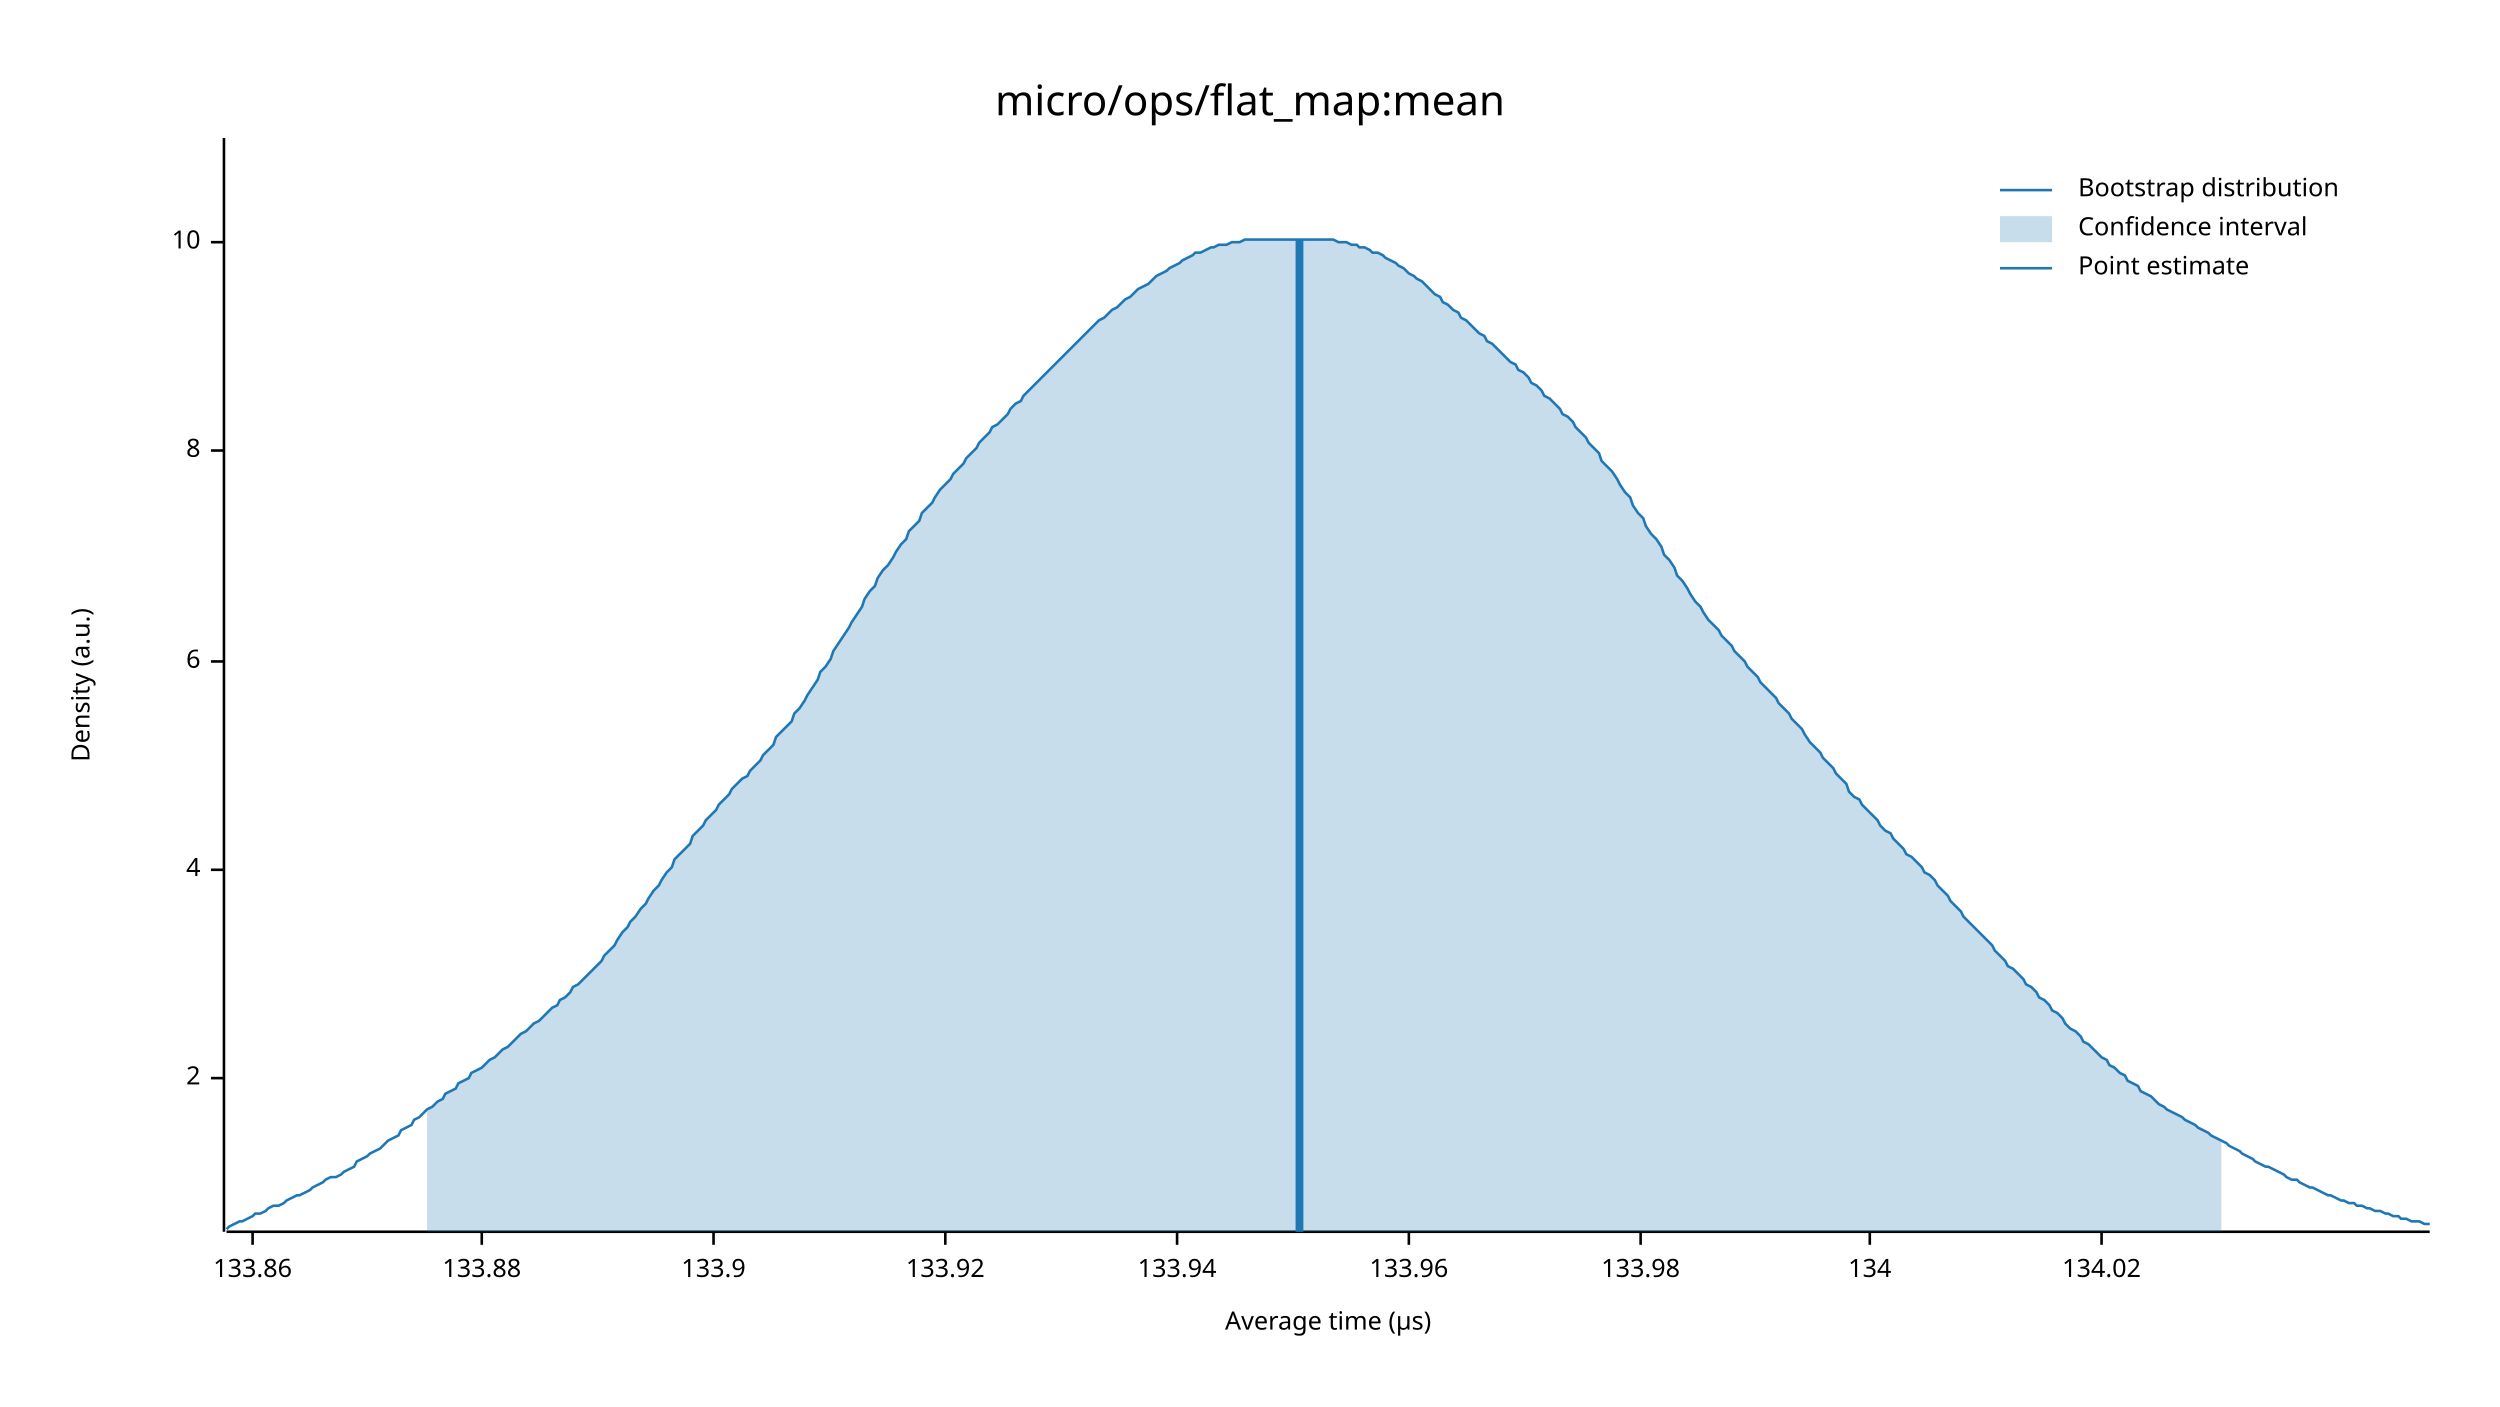
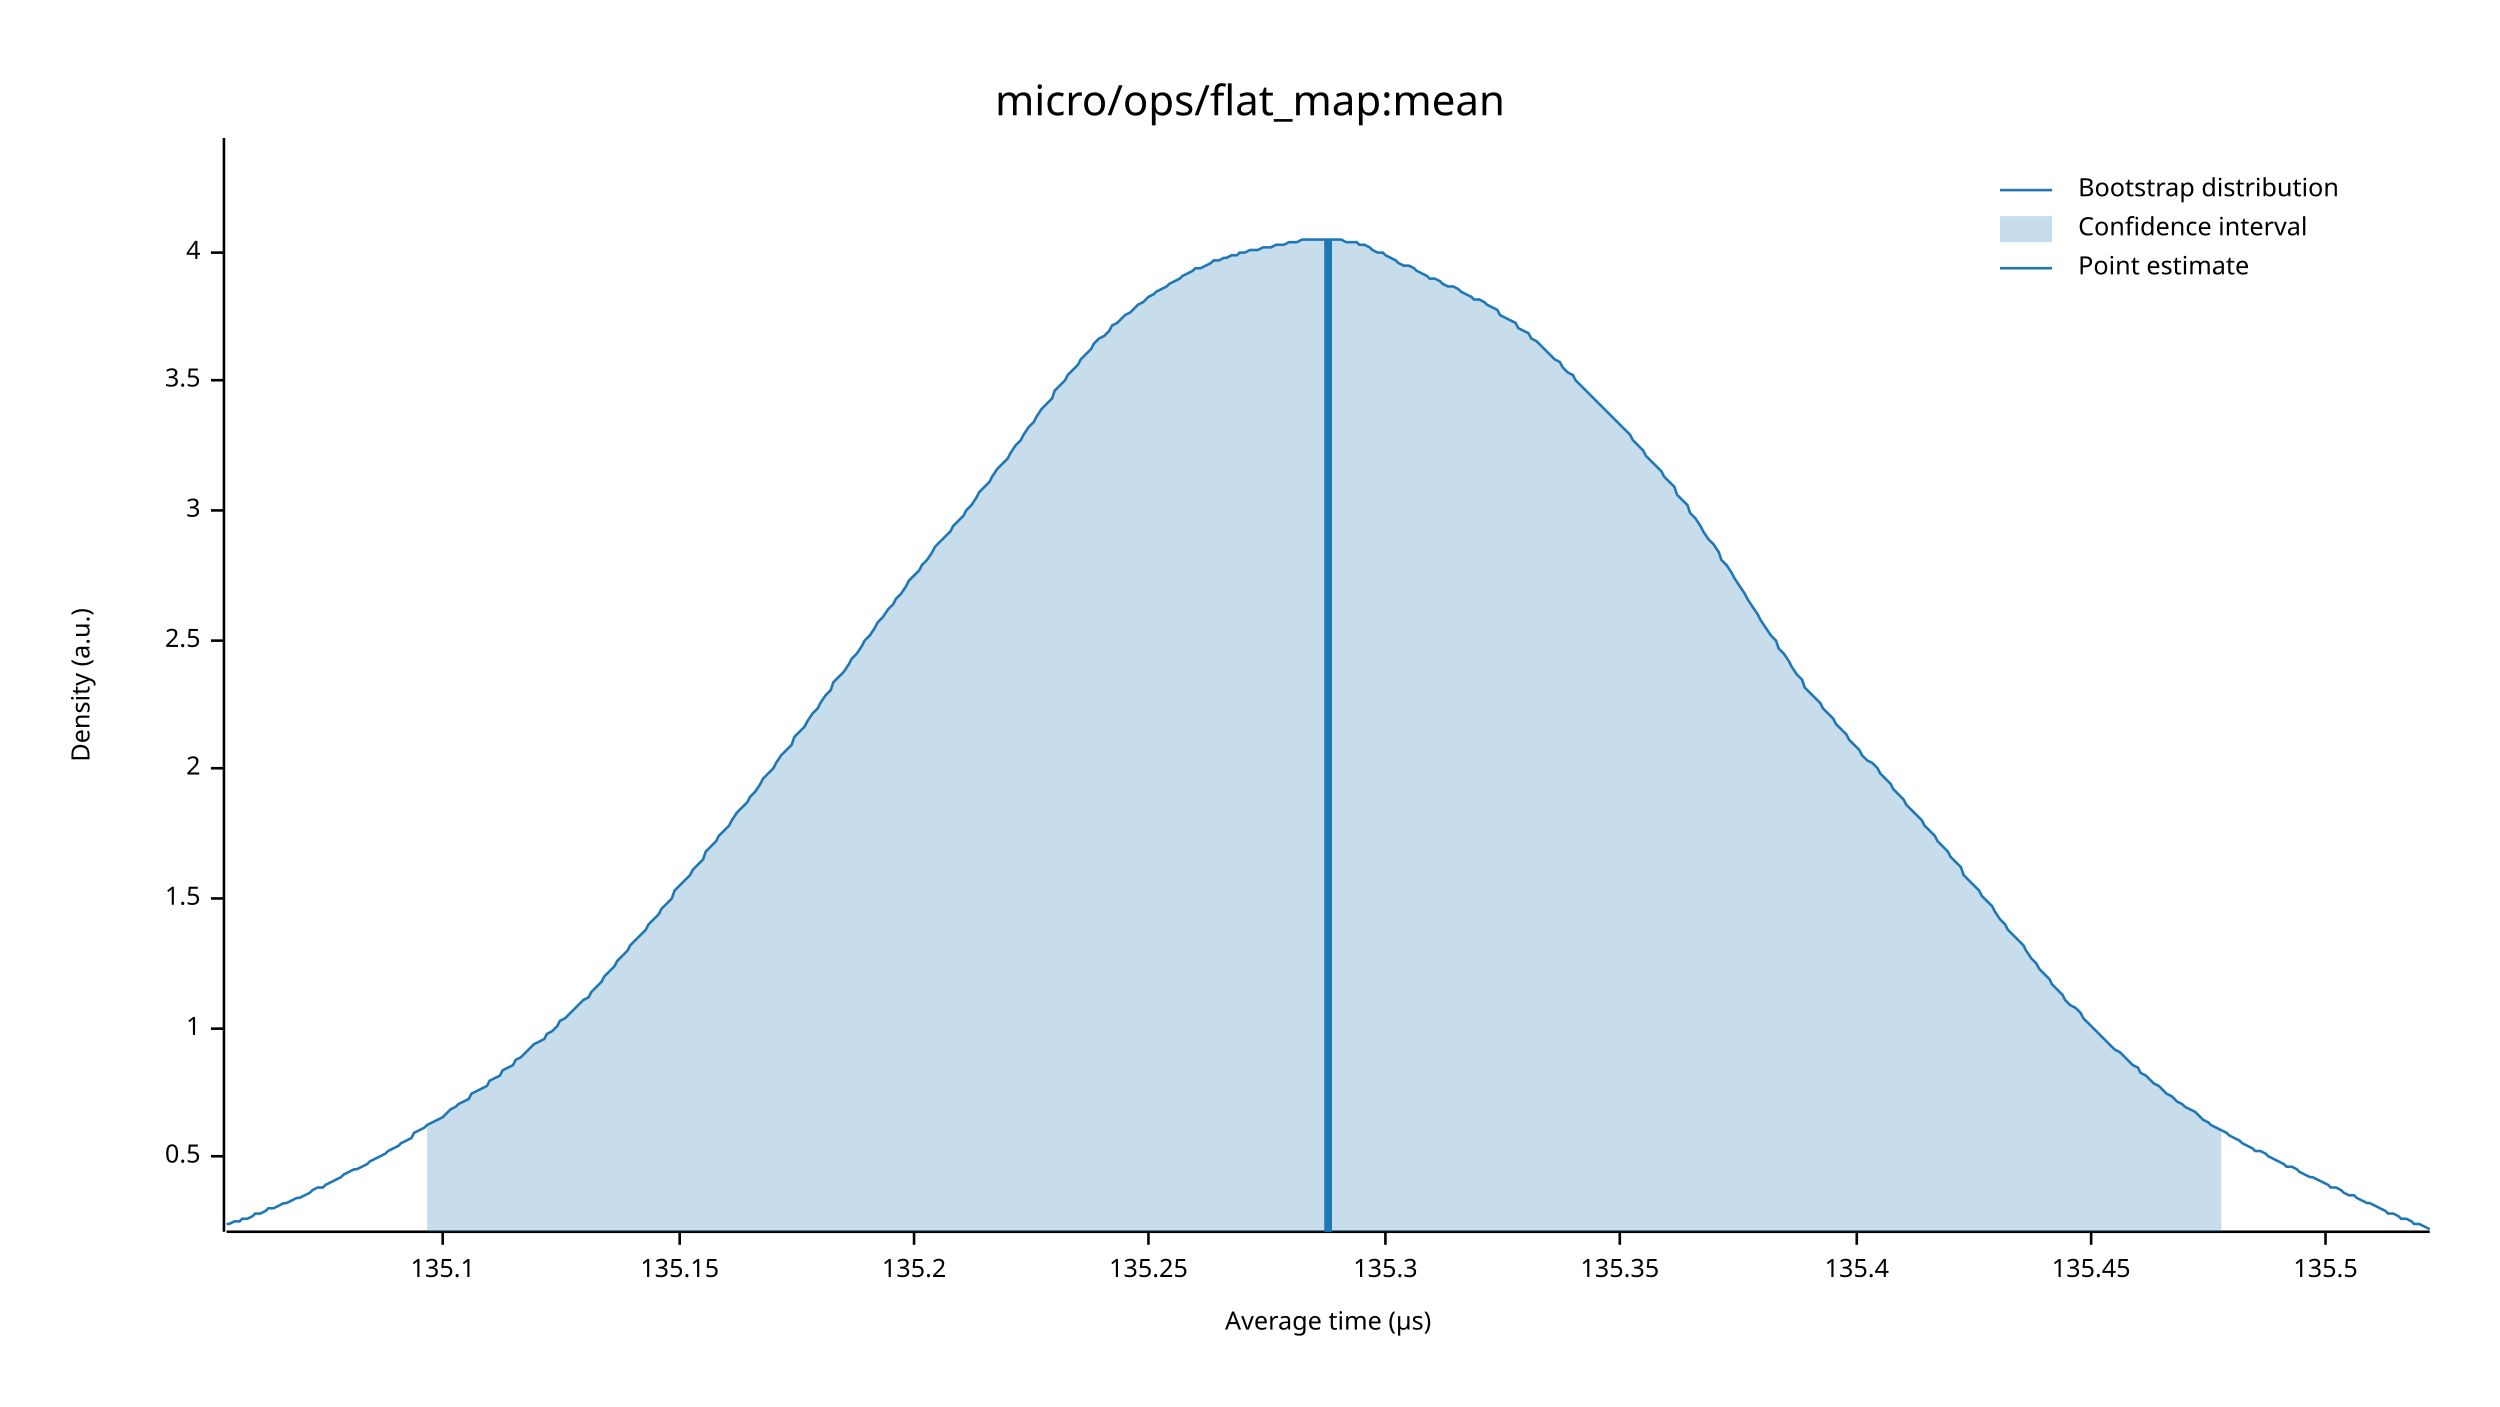
<svg xmlns="http://www.w3.org/2000/svg" width="960" height="540" viewBox="0 0 960 540">
  <text x="480" y="32" dy="0.76em" text-anchor="middle" font-family="sans-serif" font-size="16.129" opacity="1" fill="#000000">
micro/ops/flat_map:mean
</text>
  <text x="27" y="263" dy="0.76em" text-anchor="middle" font-family="sans-serif" font-size="9.677" opacity="1" fill="#000000" transform="rotate(270, 27, 263)">
Density (a.u.)
</text>
  <text x="510" y="513" dy="-0.5ex" text-anchor="middle" font-family="sans-serif" font-size="9.677" opacity="1" fill="#000000">
Average time (µs)
</text>
  <polyline fill="none" opacity="1" stroke="#000000" stroke-width="1" points="86,53 86,473 " />
-   <text x="77" y="414" dy="0.5ex" text-anchor="end" font-family="sans-serif" font-size="9.677" opacity="1" fill="#000000">
+   <text x="77" y="444" dy="0.5ex" text-anchor="end" font-family="sans-serif" font-size="9.677" opacity="1" fill="#000000">
+ 0.5
+ </text>
+   <polyline fill="none" opacity="1" stroke="#000000" stroke-width="1" points="81,444 86,444 " />
+   <text x="77" y="395" dy="0.5ex" text-anchor="end" font-family="sans-serif" font-size="9.677" opacity="1" fill="#000000">
+ 1
+ </text>
+   <polyline fill="none" opacity="1" stroke="#000000" stroke-width="1" points="81,395 86,395 " />
+   <text x="77" y="345" dy="0.5ex" text-anchor="end" font-family="sans-serif" font-size="9.677" opacity="1" fill="#000000">
+ 1.5
+ </text>
+   <polyline fill="none" opacity="1" stroke="#000000" stroke-width="1" points="81,345 86,345 " />
+   <text x="77" y="295" dy="0.5ex" text-anchor="end" font-family="sans-serif" font-size="9.677" opacity="1" fill="#000000">
2
</text>
-   <polyline fill="none" opacity="1" stroke="#000000" stroke-width="1" points="81,414 86,414 " />
-   <text x="77" y="334" dy="0.5ex" text-anchor="end" font-family="sans-serif" font-size="9.677" opacity="1" fill="#000000">
+   <polyline fill="none" opacity="1" stroke="#000000" stroke-width="1" points="81,295 86,295 " />
+   <text x="77" y="246" dy="0.5ex" text-anchor="end" font-family="sans-serif" font-size="9.677" opacity="1" fill="#000000">
+ 2.5
+ </text>
+   <polyline fill="none" opacity="1" stroke="#000000" stroke-width="1" points="81,246 86,246 " />
+   <text x="77" y="196" dy="0.5ex" text-anchor="end" font-family="sans-serif" font-size="9.677" opacity="1" fill="#000000">
+ 3
+ </text>
+   <polyline fill="none" opacity="1" stroke="#000000" stroke-width="1" points="81,196 86,196 " />
+   <text x="77" y="146" dy="0.5ex" text-anchor="end" font-family="sans-serif" font-size="9.677" opacity="1" fill="#000000">
+ 3.5
+ </text>
+   <polyline fill="none" opacity="1" stroke="#000000" stroke-width="1" points="81,146 86,146 " />
+   <text x="77" y="97" dy="0.5ex" text-anchor="end" font-family="sans-serif" font-size="9.677" opacity="1" fill="#000000">
4
</text>
-   <polyline fill="none" opacity="1" stroke="#000000" stroke-width="1" points="81,334 86,334 " />
-   <text x="77" y="254" dy="0.5ex" text-anchor="end" font-family="sans-serif" font-size="9.677" opacity="1" fill="#000000">
- 6
+   <polyline fill="none" opacity="1" stroke="#000000" stroke-width="1" points="81,97 86,97 " />
+   <polyline fill="none" opacity="1" stroke="#000000" stroke-width="1" points="87,473 933,473 " />
+   <text x="170" y="483" dy="0.76em" text-anchor="middle" font-family="sans-serif" font-size="9.677" opacity="1" fill="#000000">
+ 135.1
</text>
-   <polyline fill="none" opacity="1" stroke="#000000" stroke-width="1" points="81,254 86,254 " />
-   <text x="77" y="173" dy="0.5ex" text-anchor="end" font-family="sans-serif" font-size="9.677" opacity="1" fill="#000000">
- 8
+   <polyline fill="none" opacity="1" stroke="#000000" stroke-width="1" points="170,473 170,478 " />
+   <text x="261" y="483" dy="0.76em" text-anchor="middle" font-family="sans-serif" font-size="9.677" opacity="1" fill="#000000">
+ 135.15
</text>
-   <polyline fill="none" opacity="1" stroke="#000000" stroke-width="1" points="81,173 86,173 " />
-   <text x="77" y="93" dy="0.5ex" text-anchor="end" font-family="sans-serif" font-size="9.677" opacity="1" fill="#000000">
- 10
+   <polyline fill="none" opacity="1" stroke="#000000" stroke-width="1" points="261,473 261,478 " />
+   <text x="351" y="483" dy="0.76em" text-anchor="middle" font-family="sans-serif" font-size="9.677" opacity="1" fill="#000000">
+ 135.2
</text>
-   <polyline fill="none" opacity="1" stroke="#000000" stroke-width="1" points="81,93 86,93 " />
-   <polyline fill="none" opacity="1" stroke="#000000" stroke-width="1" points="87,473 933,473 " />
-   <text x="97" y="483" dy="0.76em" text-anchor="middle" font-family="sans-serif" font-size="9.677" opacity="1" fill="#000000">
- 133.86
+   <polyline fill="none" opacity="1" stroke="#000000" stroke-width="1" points="351,473 351,478 " />
+   <text x="441" y="483" dy="0.76em" text-anchor="middle" font-family="sans-serif" font-size="9.677" opacity="1" fill="#000000">
+ 135.25
</text>
-   <polyline fill="none" opacity="1" stroke="#000000" stroke-width="1" points="97,473 97,478 " />
-   <text x="185" y="483" dy="0.76em" text-anchor="middle" font-family="sans-serif" font-size="9.677" opacity="1" fill="#000000">
- 133.88
+   <polyline fill="none" opacity="1" stroke="#000000" stroke-width="1" points="441,473 441,478 " />
+   <text x="532" y="483" dy="0.76em" text-anchor="middle" font-family="sans-serif" font-size="9.677" opacity="1" fill="#000000">
+ 135.3
</text>
-   <polyline fill="none" opacity="1" stroke="#000000" stroke-width="1" points="185,473 185,478 " />
-   <text x="274" y="483" dy="0.76em" text-anchor="middle" font-family="sans-serif" font-size="9.677" opacity="1" fill="#000000">
- 133.9
+   <polyline fill="none" opacity="1" stroke="#000000" stroke-width="1" points="532,473 532,478 " />
+   <text x="622" y="483" dy="0.76em" text-anchor="middle" font-family="sans-serif" font-size="9.677" opacity="1" fill="#000000">
+ 135.35
</text>
-   <polyline fill="none" opacity="1" stroke="#000000" stroke-width="1" points="274,473 274,478 " />
-   <text x="363" y="483" dy="0.76em" text-anchor="middle" font-family="sans-serif" font-size="9.677" opacity="1" fill="#000000">
- 133.92
+   <polyline fill="none" opacity="1" stroke="#000000" stroke-width="1" points="622,473 622,478 " />
+   <text x="713" y="483" dy="0.76em" text-anchor="middle" font-family="sans-serif" font-size="9.677" opacity="1" fill="#000000">
+ 135.4
</text>
-   <polyline fill="none" opacity="1" stroke="#000000" stroke-width="1" points="363,473 363,478 " />
-   <text x="452" y="483" dy="0.76em" text-anchor="middle" font-family="sans-serif" font-size="9.677" opacity="1" fill="#000000">
- 133.94
+   <polyline fill="none" opacity="1" stroke="#000000" stroke-width="1" points="713,473 713,478 " />
+   <text x="803" y="483" dy="0.76em" text-anchor="middle" font-family="sans-serif" font-size="9.677" opacity="1" fill="#000000">
+ 135.45
</text>
-   <polyline fill="none" opacity="1" stroke="#000000" stroke-width="1" points="452,473 452,478 " />
-   <text x="541" y="483" dy="0.76em" text-anchor="middle" font-family="sans-serif" font-size="9.677" opacity="1" fill="#000000">
- 133.96
+   <polyline fill="none" opacity="1" stroke="#000000" stroke-width="1" points="803,473 803,478 " />
+   <text x="893" y="483" dy="0.76em" text-anchor="middle" font-family="sans-serif" font-size="9.677" opacity="1" fill="#000000">
+ 135.5
</text>
-   <polyline fill="none" opacity="1" stroke="#000000" stroke-width="1" points="541,473 541,478 " />
-   <text x="630" y="483" dy="0.76em" text-anchor="middle" font-family="sans-serif" font-size="9.677" opacity="1" fill="#000000">
- 133.98
- </text>
-   <polyline fill="none" opacity="1" stroke="#000000" stroke-width="1" points="630,473 630,478 " />
-   <text x="718" y="483" dy="0.76em" text-anchor="middle" font-family="sans-serif" font-size="9.677" opacity="1" fill="#000000">
- 134
- </text>
-   <polyline fill="none" opacity="1" stroke="#000000" stroke-width="1" points="718,473 718,478 " />
-   <text x="807" y="483" dy="0.76em" text-anchor="middle" font-family="sans-serif" font-size="9.677" opacity="1" fill="#000000">
- 134.02
- </text>
-   <polyline fill="none" opacity="1" stroke="#000000" stroke-width="1" points="807,473 807,478 " />
-   <polyline fill="none" opacity="1" stroke="#1F78B4" stroke-width="1" points="87,472 88,471 90,470 92,469 93,469 95,468 97,467 98,466 100,466 102,465 103,464 105,463 107,463 109,462 110,461 112,460 114,459 115,459 117,458 119,457 120,456 122,455 124,454 125,453 127,452 129,452 131,451 132,450 134,449 136,448 137,446 139,445 141,444 142,443 144,442 146,441 148,439 149,438 151,437 153,436 154,434 156,433 158,432 159,430 161,429 163,427 164,426 166,425 168,423 170,422 171,420 173,419 175,418 176,416 178,415 180,414 181,412 183,411 185,410 187,408 188,407 190,406 192,404 193,403 195,402 197,400 198,399 200,397 202,396 203,395 205,393 207,392 209,390 210,389 212,387 214,386 215,384 217,383 219,381 220,379 222,378 224,376 226,374 227,373 229,371 231,369 232,367 234,365 236,363 237,361 239,358 241,356 242,354 244,352 246,349 248,347 249,345 251,342 253,340 254,338 256,335 258,333 259,330 261,328 263,326 265,324 266,321 268,319 270,317 271,315 273,313 275,311 276,309 278,307 280,305 281,303 283,301 285,299 287,298 288,296 290,294 292,292 293,290 295,288 297,286 298,283 300,281 302,279 304,277 305,274 307,272 309,269 310,267 312,264 314,261 315,258 317,256 319,253 320,250 322,247 324,244 326,241 327,239 329,236 331,233 332,230 334,227 336,225 337,222 339,219 341,217 343,214 344,212 346,209 348,207 349,204 351,202 353,200 354,197 356,195 358,193 359,191 361,188 363,186 365,184 366,182 368,180 370,178 371,176 373,174 375,172 376,170 378,168 380,166 381,164 383,163 385,161 387,159 388,157 390,155 392,154 393,152 395,150 397,148 398,147 400,145 402,143 404,141 405,140 407,138 409,136 410,135 412,133 414,131 415,130 417,128 419,126 420,125 422,123 424,122 426,120 427,119 429,118 431,116 432,115 434,114 436,112 437,111 439,110 441,109 443,107 444,106 446,105 448,104 449,103 451,102 453,101 454,100 456,99 458,98 459,97 461,97 463,96 465,95 466,95 468,94 470,94 471,94 473,93 475,93 476,93 478,92 480,92 482,92 483,92 485,92 487,92 488,92 490,92 492,92 493,92 495,92 497,92 498,92 500,92 502,92 504,92 505,92 507,92 509,92 510,92 512,92 514,93 515,93 517,93 519,94 521,94 522,95 524,95 526,96 527,97 529,97 531,98 532,99 534,100 536,101 537,102 539,103 541,105 543,106 544,107 546,108 548,110 549,111 551,113 553,114 554,116 556,117 558,119 560,120 561,122 563,123 565,125 566,126 568,128 570,129 571,131 573,132 575,134 576,135 578,137 580,139 582,140 583,142 585,143 587,145 588,147 590,148 592,150 593,152 595,153 597,155 599,157 600,159 602,160 604,162 605,164 607,166 609,168 610,170 612,172 614,174 615,177 617,179 619,181 621,184 622,186 624,189 626,191 627,194 629,197 631,199 632,202 634,205 636,207 638,210 639,213 641,215 643,218 644,221 646,223 648,226 649,228 651,231 653,233 654,235 656,238 658,240 660,242 661,244 663,246 665,248 666,250 668,252 670,254 671,256 673,258 675,260 676,262 678,264 680,266 682,268 683,270 685,272 687,274 688,276 690,278 692,280 693,282 695,285 697,287 699,289 700,291 702,293 704,295 705,297 707,299 709,301 710,304 712,306 714,307 715,309 717,311 719,313 721,315 722,317 724,319 726,320 727,322 729,324 731,326 732,328 734,329 736,331 738,333 739,335 741,336 743,338 744,340 746,342 748,344 749,346 751,348 753,350 754,352 756,354 758,356 760,358 761,359 763,361 765,363 766,365 768,367 770,369 771,371 773,372 775,374 777,376 778,378 780,379 782,381 783,383 785,384 787,386 788,388 790,389 792,391 793,393 795,395 797,396 799,398 800,400 802,401 804,403 805,404 807,406 809,407 810,409 812,410 814,412 816,413 817,415 819,416 821,417 822,419 824,420 826,421 827,422 829,424 831,425 832,426 834,427 836,428 838,429 839,430 841,431 843,432 844,433 846,434 848,435 849,436 851,437 853,438 855,439 856,440 858,441 860,442 861,443 863,444 865,445 866,446 868,447 870,448 871,448 873,449 875,450 877,451 878,452 880,453 882,453 883,454 885,455 887,456 888,456 890,457 892,458 894,459 895,459 897,460 899,461 900,461 902,462 904,462 905,463 907,463 909,464 910,464 912,465 914,465 916,466 917,466 919,467 921,467 922,468 924,468 926,469 927,469 929,469 931,470 933,470 " />
-   <polygon opacity="0.25" fill="#1F78B4" points="164,426 166,425 168,423 170,422 171,420 173,419 175,418 176,416 178,415 180,414 181,412 183,411 185,410 187,408 188,407 190,406 192,404 193,403 195,402 197,400 198,399 200,397 202,396 203,395 205,393 207,392 209,390 210,389 212,387 214,386 215,384 217,383 219,381 220,379 222,378 224,376 226,374 227,373 229,371 231,369 232,367 234,365 236,363 237,361 239,358 241,356 242,354 244,352 246,349 248,347 249,345 251,342 253,340 254,338 256,335 258,333 259,330 261,328 263,326 265,324 266,321 268,319 270,317 271,315 273,313 275,311 276,309 278,307 280,305 281,303 283,301 285,299 287,298 288,296 290,294 292,292 293,290 295,288 297,286 298,283 300,281 302,279 304,277 305,274 307,272 309,269 310,267 312,264 314,261 315,258 317,256 319,253 320,250 322,247 324,244 326,241 327,239 329,236 331,233 332,230 334,227 336,225 337,222 339,219 341,217 343,214 344,212 346,209 348,207 349,204 351,202 353,200 354,197 356,195 358,193 359,191 361,188 363,186 365,184 366,182 368,180 370,178 371,176 373,174 375,172 376,170 378,168 380,166 381,164 383,163 385,161 387,159 388,157 390,155 392,154 393,152 395,150 397,148 398,147 400,145 402,143 404,141 405,140 407,138 409,136 410,135 412,133 414,131 415,130 417,128 419,126 420,125 422,123 424,122 426,120 427,119 429,118 431,116 432,115 434,114 436,112 437,111 439,110 441,109 443,107 444,106 446,105 448,104 449,103 451,102 453,101 454,100 456,99 458,98 459,97 461,97 463,96 465,95 466,95 468,94 470,94 471,94 473,93 475,93 476,93 478,92 480,92 482,92 483,92 485,92 487,92 488,92 490,92 492,92 493,92 495,92 497,92 498,92 500,92 502,92 504,92 505,92 507,92 509,92 510,92 512,92 514,93 515,93 517,93 519,94 521,94 522,95 524,95 526,96 527,97 529,97 531,98 532,99 534,100 536,101 537,102 539,103 541,105 543,106 544,107 546,108 548,110 549,111 551,113 553,114 554,116 556,117 558,119 560,120 561,122 563,123 565,125 566,126 568,128 570,129 571,131 573,132 575,134 576,135 578,137 580,139 582,140 583,142 585,143 587,145 588,147 590,148 592,150 593,152 595,153 597,155 599,157 600,159 602,160 604,162 605,164 607,166 609,168 610,170 612,172 614,174 615,177 617,179 619,181 621,184 622,186 624,189 626,191 627,194 629,197 631,199 632,202 634,205 636,207 638,210 639,213 641,215 643,218 644,221 646,223 648,226 649,228 651,231 653,233 654,235 656,238 658,240 660,242 661,244 663,246 665,248 666,250 668,252 670,254 671,256 673,258 675,260 676,262 678,264 680,266 682,268 683,270 685,272 687,274 688,276 690,278 692,280 693,282 695,285 697,287 699,289 700,291 702,293 704,295 705,297 707,299 709,301 710,304 712,306 714,307 715,309 717,311 719,313 721,315 722,317 724,319 726,320 727,322 729,324 731,326 732,328 734,329 736,331 738,333 739,335 741,336 743,338 744,340 746,342 748,344 749,346 751,348 753,350 754,352 756,354 758,356 760,358 761,359 763,361 765,363 766,365 768,367 770,369 771,371 773,372 775,374 777,376 778,378 780,379 782,381 783,383 785,384 787,386 788,388 790,389 792,391 793,393 795,395 797,396 799,398 800,400 802,401 804,403 805,404 807,406 809,407 810,409 812,410 814,412 816,413 817,415 819,416 821,417 822,419 824,420 826,421 827,422 829,424 831,425 832,426 834,427 836,428 838,429 839,430 841,431 843,432 844,433 846,434 848,435 849,436 851,437 853,438 853,473 164,473 " />
-   <polyline fill="none" opacity="1" stroke="#1F78B4" stroke-width="3" points="499,473 499,92 " />
+   <polyline fill="none" opacity="1" stroke="#000000" stroke-width="1" points="893,473 893,478 " />
+   <polyline fill="none" opacity="1" stroke="#1F78B4" stroke-width="1" points="87,470 88,470 90,469 92,469 93,468 95,468 97,467 98,466 100,466 102,465 103,464 105,464 107,463 109,462 110,462 112,461 114,460 115,460 117,459 119,458 120,457 122,456 124,456 125,455 127,454 129,453 131,452 132,451 134,450 136,449 137,449 139,448 141,447 142,446 144,445 146,444 148,443 149,442 151,441 153,440 154,439 156,438 158,437 159,435 161,434 163,433 164,432 166,431 168,430 170,429 171,428 173,426 175,425 176,424 178,423 180,422 181,420 183,419 185,418 187,417 188,415 190,414 192,413 193,411 195,410 197,409 198,407 200,406 202,404 203,403 205,401 207,400 209,399 210,397 212,396 214,394 215,392 217,391 219,389 220,388 222,386 224,384 226,383 227,381 229,379 231,377 232,375 234,373 236,371 237,369 239,367 241,365 242,363 244,361 246,359 248,357 249,355 251,353 253,351 254,349 256,347 258,345 259,342 261,340 263,338 265,336 266,334 268,332 270,330 271,327 273,325 275,323 276,321 278,319 280,317 281,315 283,312 285,310 287,308 288,306 290,304 292,301 293,299 295,297 297,295 298,293 300,290 302,288 304,286 305,283 307,281 309,279 310,277 312,274 314,272 315,270 317,267 319,265 320,262 322,260 324,258 326,255 327,253 329,251 331,248 332,246 334,244 336,241 337,239 339,237 341,234 343,232 344,230 346,228 348,225 349,223 351,221 353,219 354,217 356,215 358,212 359,210 361,208 363,206 365,204 366,202 368,200 370,198 371,196 373,194 375,191 376,189 378,187 380,185 381,183 383,180 385,178 387,176 388,174 390,171 392,169 393,167 395,164 397,162 398,160 400,157 402,155 404,153 405,150 407,148 409,146 410,144 412,142 414,140 415,138 417,136 419,134 420,132 422,130 424,129 426,127 427,125 429,124 431,122 432,121 434,120 436,118 437,117 439,116 441,114 443,113 444,112 446,111 448,110 449,109 451,108 453,107 454,106 456,105 458,104 459,103 461,103 463,102 465,101 466,100 468,100 470,99 471,99 473,98 475,98 476,97 478,97 480,96 482,96 483,96 485,95 487,95 488,95 490,94 492,94 493,94 495,93 497,93 498,93 500,92 502,92 504,92 505,92 507,92 509,92 510,92 512,92 514,92 515,92 517,93 519,93 521,93 522,94 524,94 526,95 527,96 529,97 531,97 532,98 534,99 536,100 537,101 539,102 541,102 543,103 544,104 546,105 548,106 549,107 551,107 553,108 554,109 556,110 558,110 560,111 561,112 563,113 565,114 566,115 568,115 570,116 571,117 573,118 575,119 576,121 578,122 580,123 582,124 583,126 585,127 587,128 588,130 590,131 592,133 593,134 595,136 597,138 599,139 600,141 602,143 604,144 605,146 607,148 609,150 610,151 612,153 614,155 615,156 617,158 619,160 621,162 622,163 624,165 626,167 627,169 629,171 631,173 632,175 634,177 636,179 638,181 639,183 641,185 643,187 644,190 646,192 648,194 649,197 651,199 653,202 654,204 656,207 658,209 660,212 661,215 663,217 665,220 666,222 668,225 670,228 671,230 673,233 675,236 676,238 678,241 680,244 682,246 683,249 685,251 687,254 688,256 690,259 692,261 693,264 695,266 697,268 699,270 700,272 702,274 704,276 705,278 707,280 709,282 710,284 712,286 714,288 715,290 717,292 719,293 721,295 722,297 724,299 726,301 727,303 729,305 731,307 732,309 734,311 736,313 738,315 739,317 741,319 743,321 744,323 746,325 748,327 749,329 751,331 753,333 754,336 756,338 758,340 760,342 761,344 763,346 765,348 766,350 768,353 770,355 771,357 773,359 775,361 777,363 778,365 780,368 782,370 783,372 785,374 787,376 788,378 790,380 792,382 793,384 795,386 797,387 799,389 800,391 802,393 804,395 805,396 807,398 809,400 810,401 812,403 814,404 816,406 817,407 819,409 821,410 822,412 824,413 826,415 827,416 829,417 831,419 832,420 834,421 836,423 838,424 839,425 841,426 843,427 844,428 846,430 848,431 849,432 851,433 853,434 855,435 856,436 858,437 860,438 861,439 863,440 865,441 866,442 868,442 870,443 871,444 873,445 875,446 877,447 878,448 880,448 882,449 883,450 885,451 887,452 888,452 890,453 892,454 894,455 895,456 897,456 899,457 900,458 902,459 904,459 905,460 907,461 909,462 910,462 912,463 914,464 916,465 917,466 919,466 921,467 922,468 924,468 926,469 927,470 929,470 931,471 933,472 " />
+   <polygon opacity="0.25" fill="#1F78B4" points="164,432 166,431 168,430 170,429 171,428 173,426 175,425 176,424 178,423 180,422 181,420 183,419 185,418 187,417 188,415 190,414 192,413 193,411 195,410 197,409 198,407 200,406 202,404 203,403 205,401 207,400 209,399 210,397 212,396 214,394 215,392 217,391 219,389 220,388 222,386 224,384 226,383 227,381 229,379 231,377 232,375 234,373 236,371 237,369 239,367 241,365 242,363 244,361 246,359 248,357 249,355 251,353 253,351 254,349 256,347 258,345 259,342 261,340 263,338 265,336 266,334 268,332 270,330 271,327 273,325 275,323 276,321 278,319 280,317 281,315 283,312 285,310 287,308 288,306 290,304 292,301 293,299 295,297 297,295 298,293 300,290 302,288 304,286 305,283 307,281 309,279 310,277 312,274 314,272 315,270 317,267 319,265 320,262 322,260 324,258 326,255 327,253 329,251 331,248 332,246 334,244 336,241 337,239 339,237 341,234 343,232 344,230 346,228 348,225 349,223 351,221 353,219 354,217 356,215 358,212 359,210 361,208 363,206 365,204 366,202 368,200 370,198 371,196 373,194 375,191 376,189 378,187 380,185 381,183 383,180 385,178 387,176 388,174 390,171 392,169 393,167 395,164 397,162 398,160 400,157 402,155 404,153 405,150 407,148 409,146 410,144 412,142 414,140 415,138 417,136 419,134 420,132 422,130 424,129 426,127 427,125 429,124 431,122 432,121 434,120 436,118 437,117 439,116 441,114 443,113 444,112 446,111 448,110 449,109 451,108 453,107 454,106 456,105 458,104 459,103 461,103 463,102 465,101 466,100 468,100 470,99 471,99 473,98 475,98 476,97 478,97 480,96 482,96 483,96 485,95 487,95 488,95 490,94 492,94 493,94 495,93 497,93 498,93 500,92 502,92 504,92 505,92 507,92 509,92 510,92 512,92 514,92 515,92 517,93 519,93 521,93 522,94 524,94 526,95 527,96 529,97 531,97 532,98 534,99 536,100 537,101 539,102 541,102 543,103 544,104 546,105 548,106 549,107 551,107 553,108 554,109 556,110 558,110 560,111 561,112 563,113 565,114 566,115 568,115 570,116 571,117 573,118 575,119 576,121 578,122 580,123 582,124 583,126 585,127 587,128 588,130 590,131 592,133 593,134 595,136 597,138 599,139 600,141 602,143 604,144 605,146 607,148 609,150 610,151 612,153 614,155 615,156 617,158 619,160 621,162 622,163 624,165 626,167 627,169 629,171 631,173 632,175 634,177 636,179 638,181 639,183 641,185 643,187 644,190 646,192 648,194 649,197 651,199 653,202 654,204 656,207 658,209 660,212 661,215 663,217 665,220 666,222 668,225 670,228 671,230 673,233 675,236 676,238 678,241 680,244 682,246 683,249 685,251 687,254 688,256 690,259 692,261 693,264 695,266 697,268 699,270 700,272 702,274 704,276 705,278 707,280 709,282 710,284 712,286 714,288 715,290 717,292 719,293 721,295 722,297 724,299 726,301 727,303 729,305 731,307 732,309 734,311 736,313 738,315 739,317 741,319 743,321 744,323 746,325 748,327 749,329 751,331 753,333 754,336 756,338 758,340 760,342 761,344 763,346 765,348 766,350 768,353 770,355 771,357 773,359 775,361 777,363 778,365 780,368 782,370 783,372 785,374 787,376 788,378 790,380 792,382 793,384 795,386 797,387 799,389 800,391 802,393 804,395 805,396 807,398 809,400 810,401 812,403 814,404 816,406 817,407 819,409 821,410 822,412 824,413 826,415 827,416 829,417 831,419 832,420 834,421 836,423 838,424 839,425 841,426 843,427 844,428 846,430 848,431 849,432 851,433 853,434 853,473 164,473 " />
+   <polyline fill="none" opacity="1" stroke="#1F78B4" stroke-width="3" points="510,473 510,92 " />
  <text x="798" y="68" dy="0.76em" text-anchor="start" font-family="sans-serif" font-size="9.677" opacity="1" fill="#000000">
Bootstrap distribution
</text>
  <text x="798" y="83" dy="0.76em" text-anchor="start" font-family="sans-serif" font-size="9.677" opacity="1" fill="#000000">
Confidence interval
</text>
  <text x="798" y="98" dy="0.76em" text-anchor="start" font-family="sans-serif" font-size="9.677" opacity="1" fill="#000000">
Point estimate
</text>
  <polyline fill="none" opacity="1" stroke="#1F78B4" stroke-width="1" points="768,73 788,73 " />
  <rect x="768" y="83" width="20" height="10" opacity="0.25" fill="#1F78B4" stroke="none" />
  <polyline fill="none" opacity="1" stroke="#1F78B4" stroke-width="1" points="768,103 788,103 " />
</svg>
